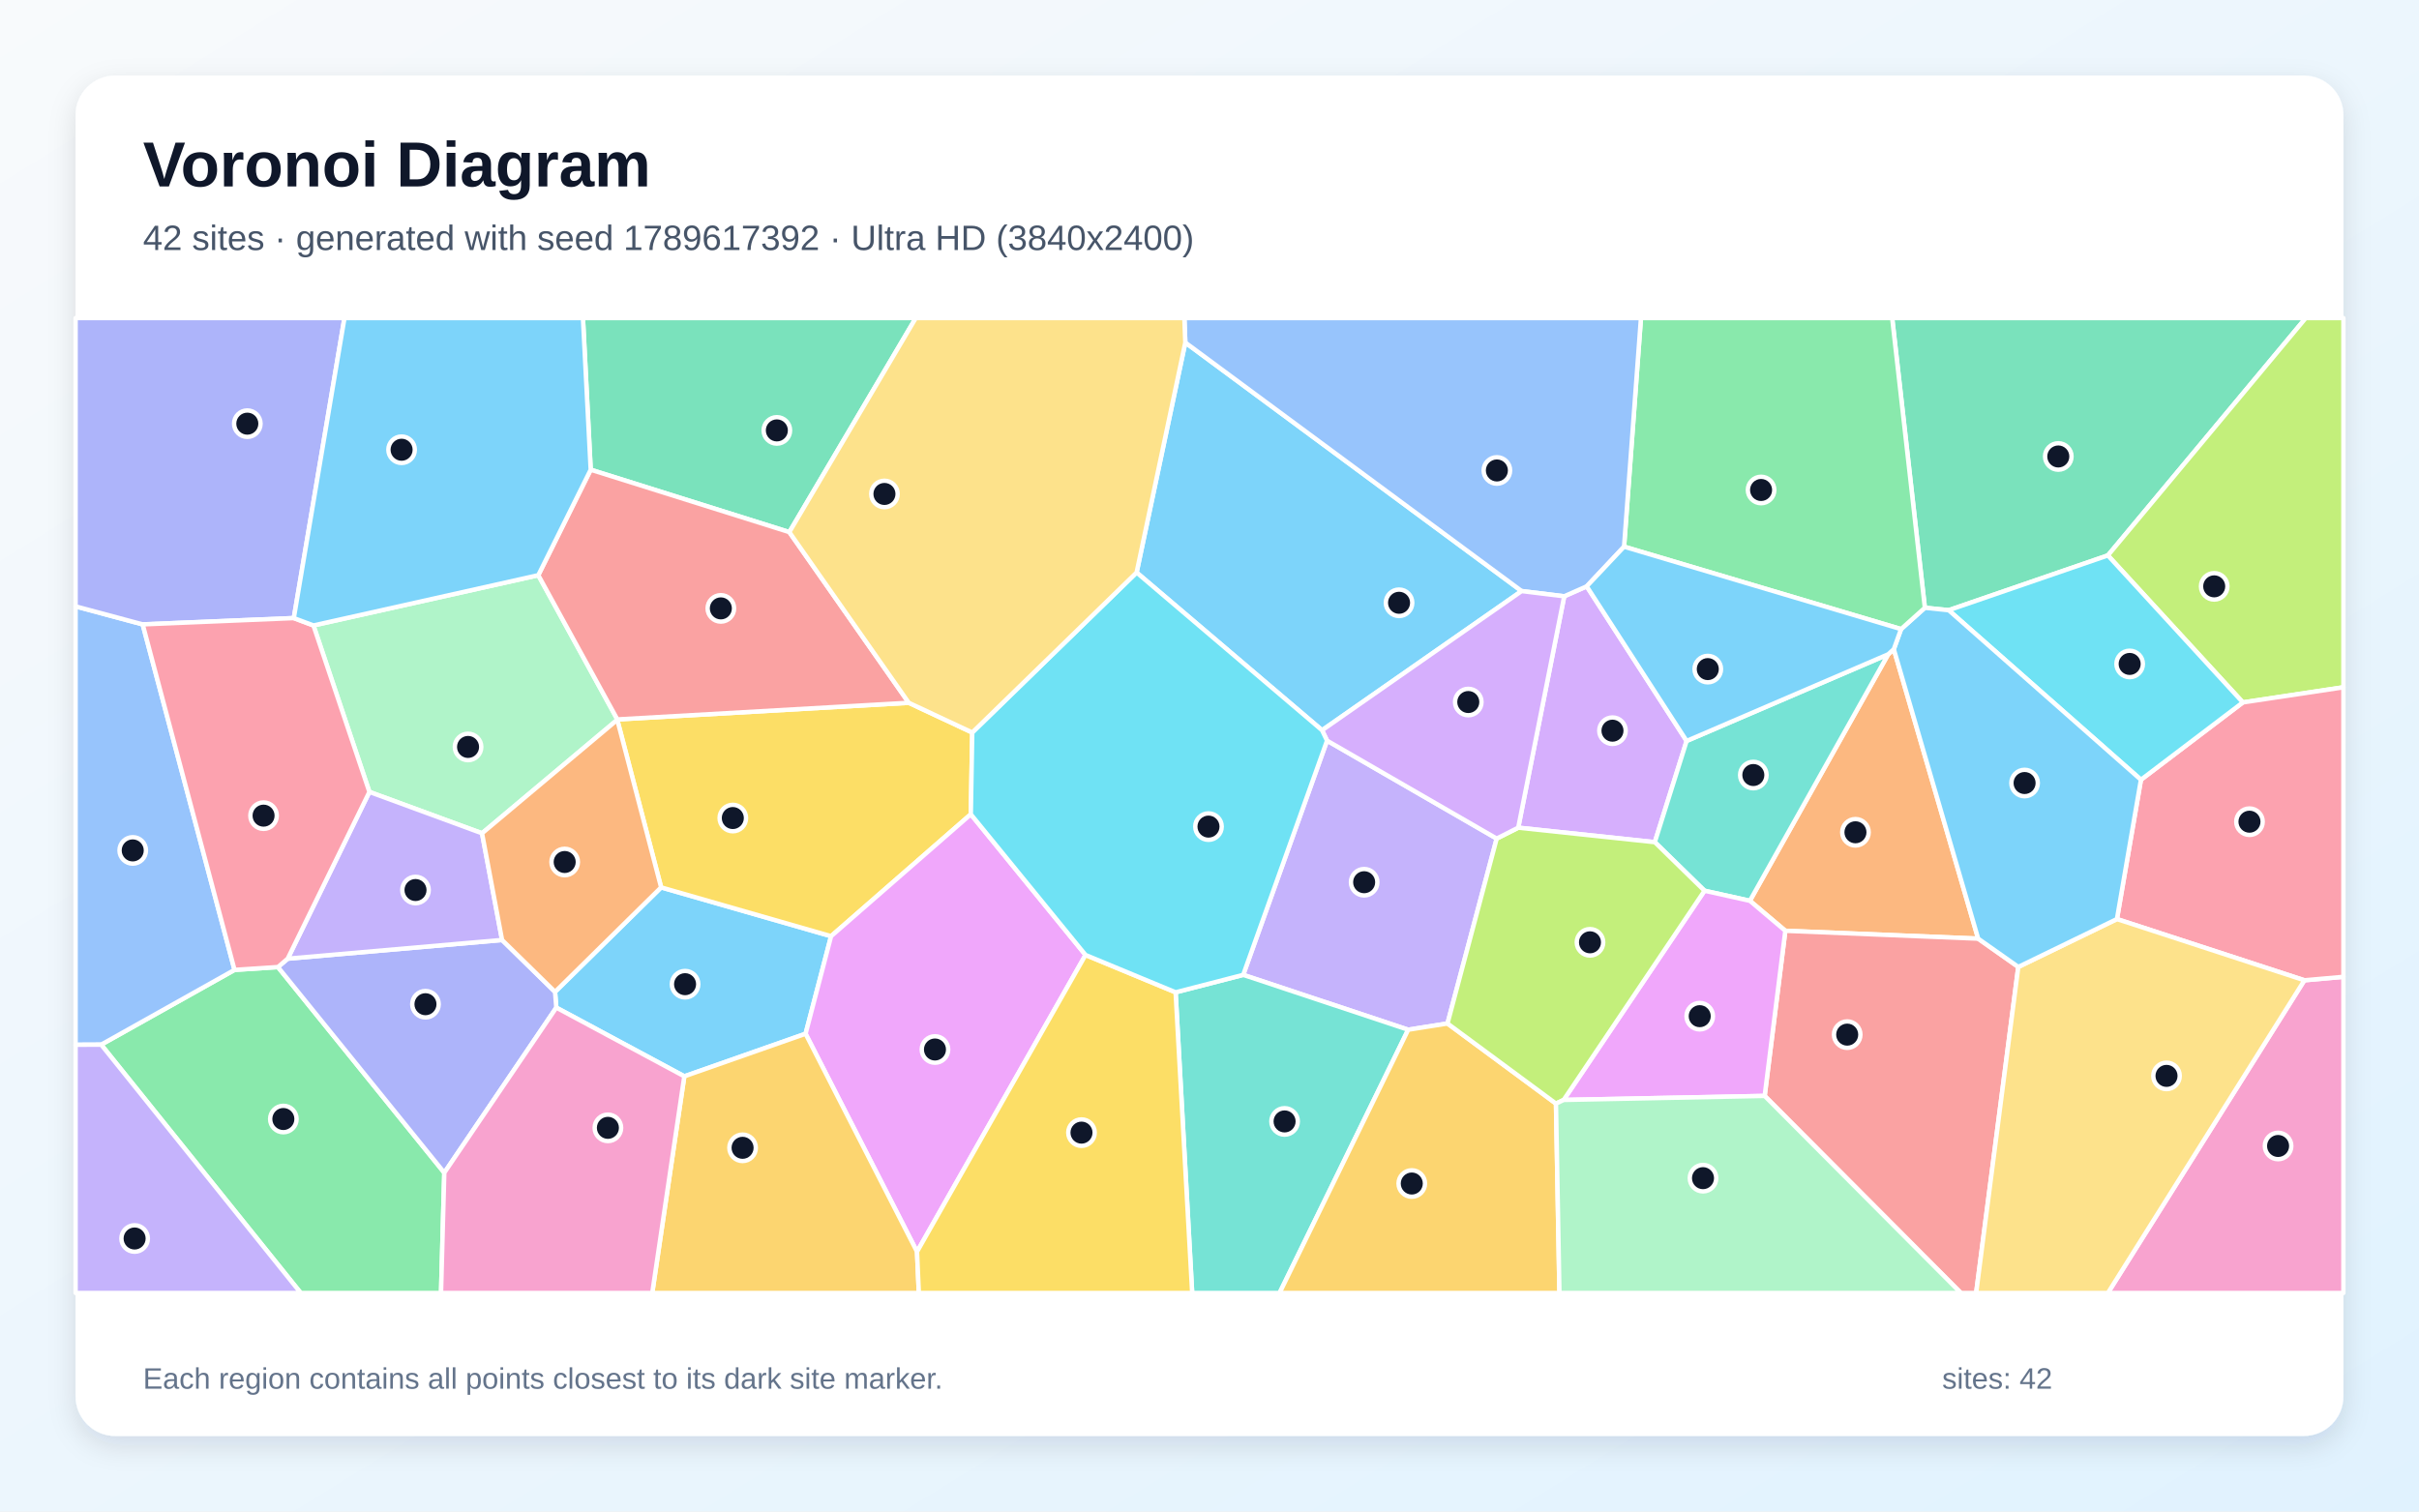
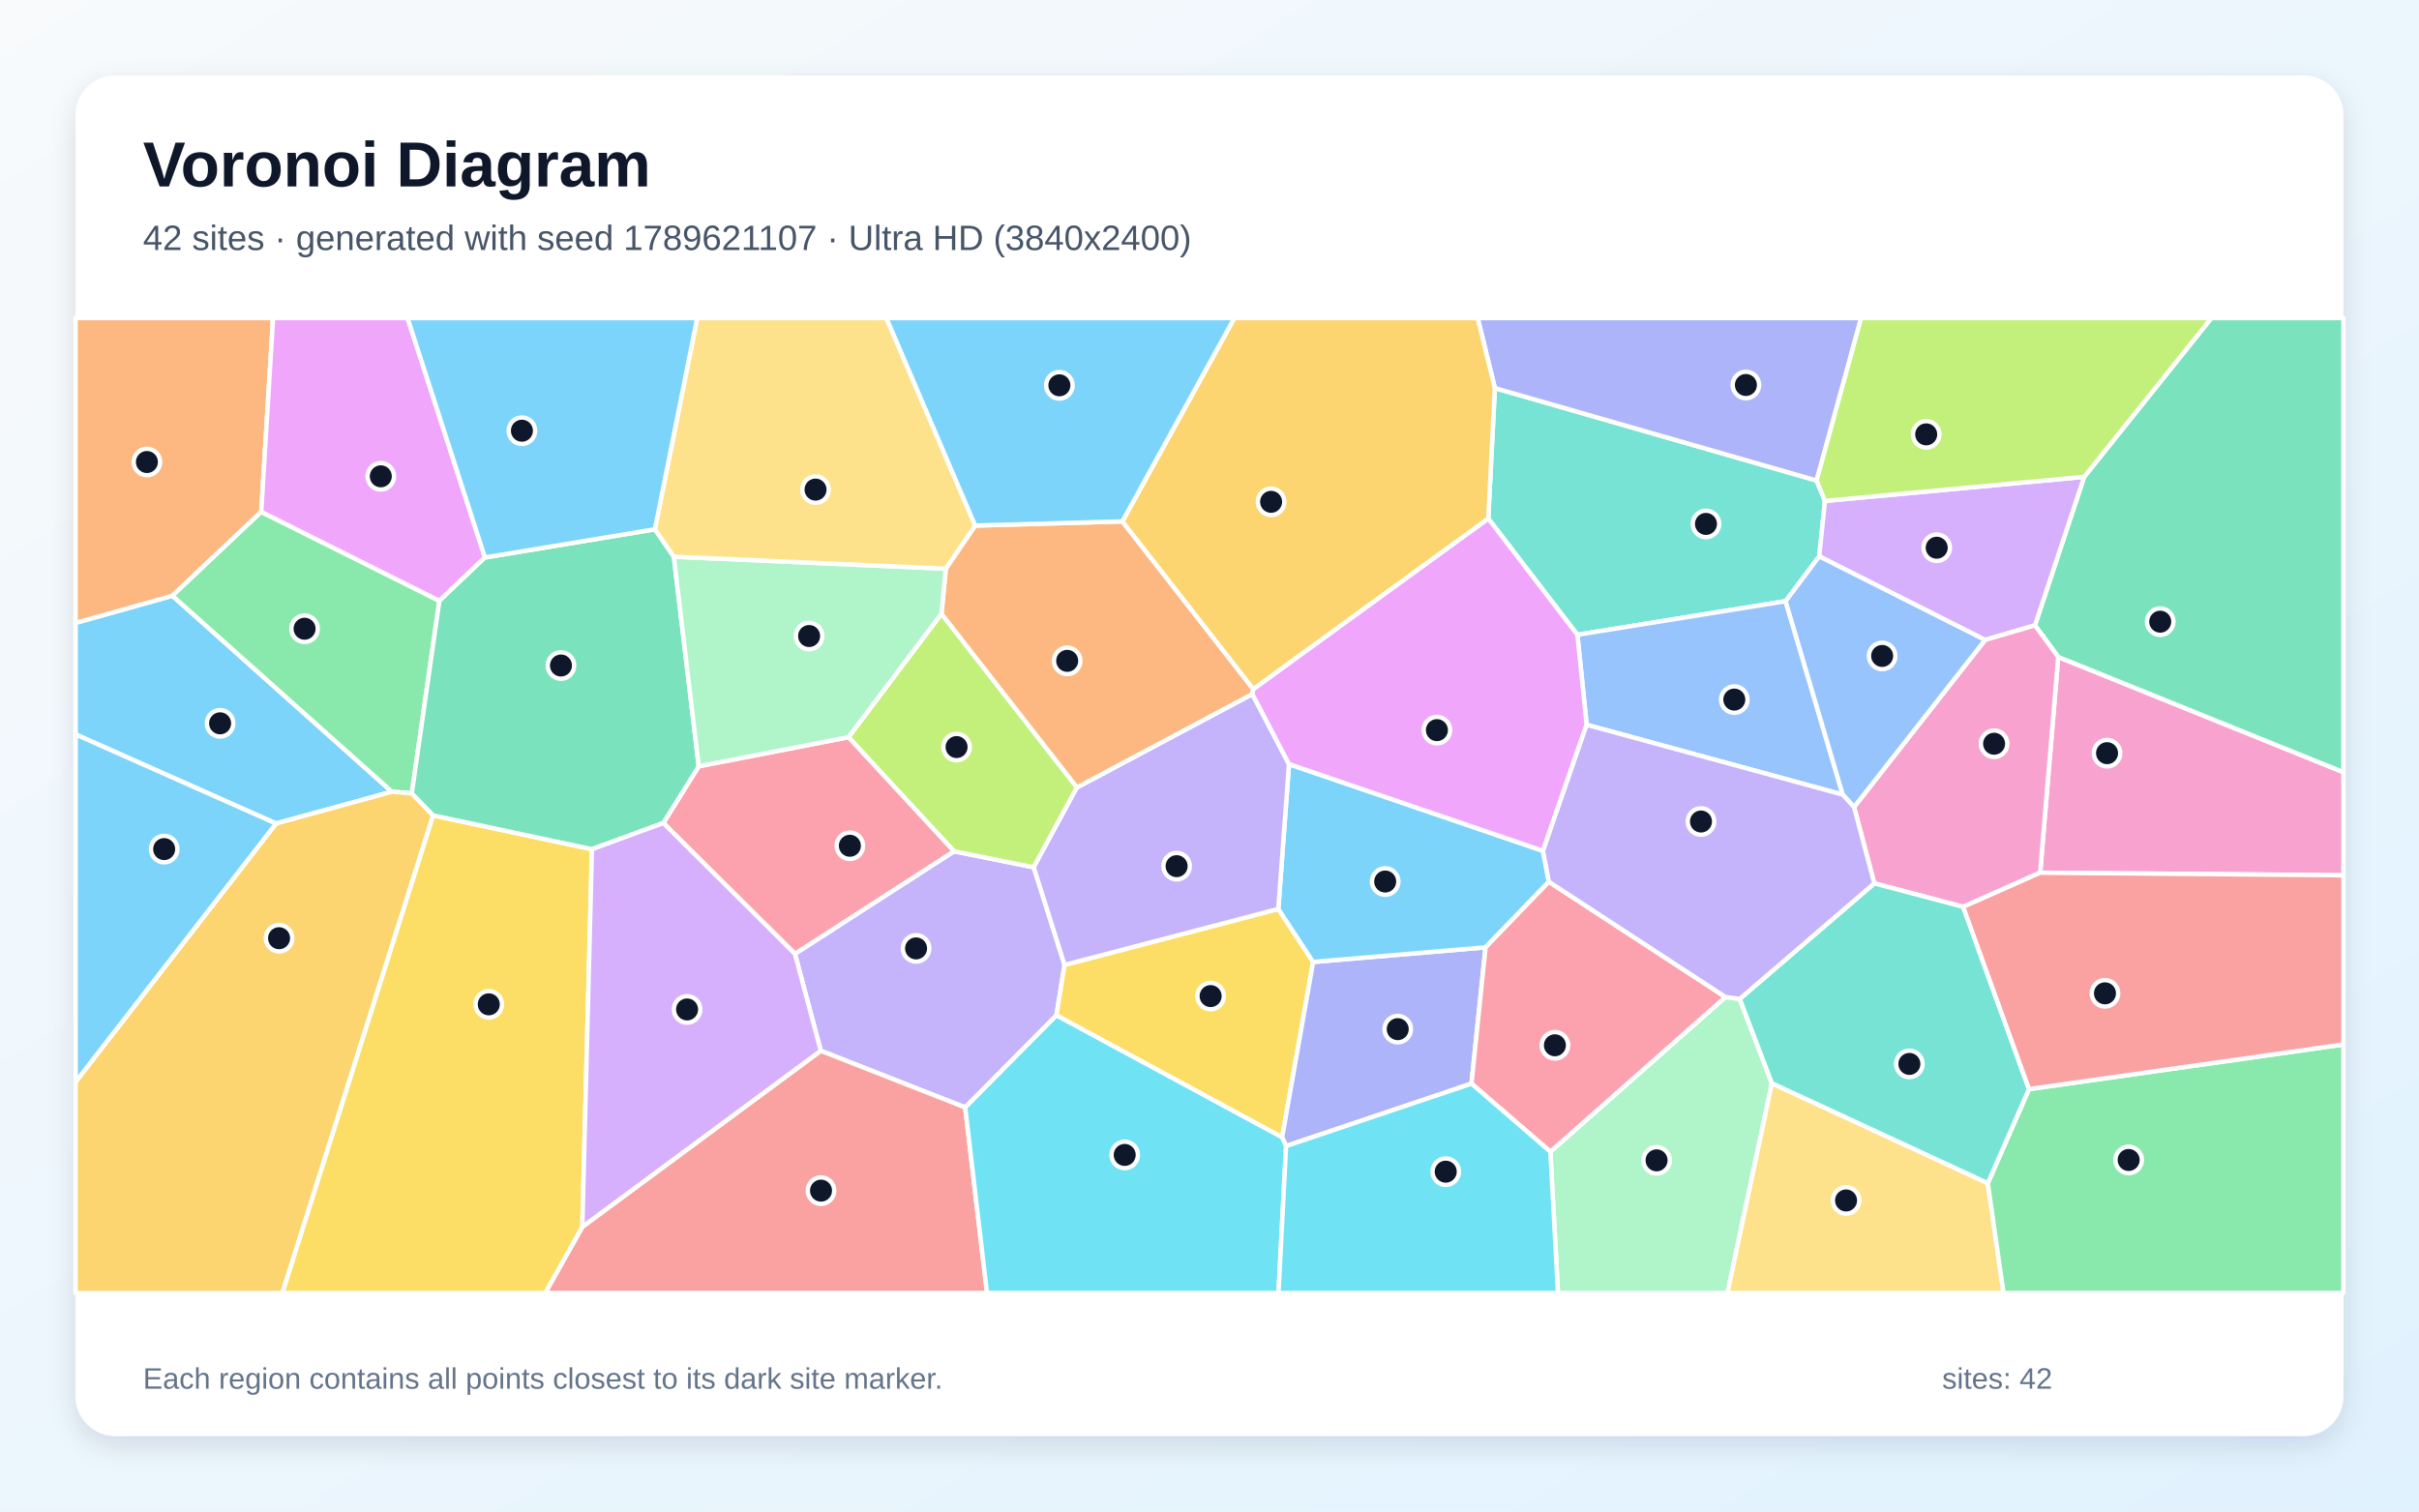
<svg xmlns="http://www.w3.org/2000/svg" width="3840" height="2400" viewBox="0 0 3840 2400" role="img" aria-labelledby="title description">
  <defs>
    <linearGradient id="background" x1="0" y1="0" x2="1" y2="1">
      <stop stop-color="#F8FAFC" />
      <stop offset="1" stop-color="#E0F2FE" />
    </linearGradient>
    <filter id="shadow" x="-5%" y="-5%" width="110%" height="110%">
      <feDropShadow dx="0" dy="15" stdDeviation="22" flood-color="#0F172A" flood-opacity=".12" />
    </filter>
  </defs>
  <rect width="3840" height="2400" fill="url(#background)" />
  <rect x="120" y="120" width="3600" height="2160" rx="63" fill="#FFFFFF" filter="url(#shadow)" />
  <g font-family="Arial, sans-serif">
    <text x="227" y="296" font-size="101" font-weight="700" fill="#0F172A">Voronoi Diagram</text>
-     <text x="227" y="397" font-size="56" fill="#475569">42 sites · generated with seed 1789617392 · Ultra HD (3840x2400)</text>
+     <text x="227" y="397" font-size="56" fill="#475569">42 sites · generated with seed 1789621107 · Ultra HD (3840x2400)</text>
  </g>
  <g stroke="#FFFFFF" stroke-width="7" stroke-linejoin="round">
-     <polygon points="1086.3,1709.0 883.1,1599.9 881.1,1574.9 1049.5,1409.0 1319.3,1486.5 1278.8,1641.4" fill="#38BDF8" fill-opacity="0.65" />
-     <polygon points="2106.6,1176.0 2375.9,1331.5 2297.8,1625.1 2235.4,1635.0 1973.5,1547.9" fill="#A78BFA" fill-opacity="0.65" />
-     <polygon points="3658.1,1556.5 3720.0,1551.0 3720.0,2053.0 3346.1,2053.0" fill="#F472B6" fill-opacity="0.65" />
-     <polygon points="2777.8,1430.3 2997.4,1038.9 3006.3,1030.8 3140.2,1490.4 2834.1,1477.9" fill="#FB923C" fill-opacity="0.65" />
-     <polygon points="1442.6,1115.9 1543.4,1163.1 1541.1,1292.9 1319.3,1486.5 1049.5,1409.0 979.9,1142.9 980.0,1142.3" fill="#FACC15" fill-opacity="0.65" />
-     <polygon points="160.6,1658.7 372.3,1540.0 441.2,1535.5 705.3,1862.1 700.1,2053.0 477.4,2053.0" fill="#4ADE80" fill-opacity="0.65" />
-     <polygon points="1866.2,1575.6 1973.5,1547.9 2235.4,1635.0 2031.2,2053.0 1892.5,2053.0" fill="#2DD4BF" fill-opacity="0.65" />
-     <polygon points="226.5,991.4 372.3,1540.0 160.6,1658.7 120.0,1658.9 120.0,962.8" fill="#60A5FA" fill-opacity="0.65" />
-     <polygon points="1723.2,1516.3 1455.7,1987.5 1278.8,1641.4 1319.3,1486.5 1541.1,1292.9" fill="#E879F9" fill-opacity="0.65" />
-     <polygon points="3346.1,881.9 3093.4,968.9 3055.6,965.0 3003.7,505.0 3660.2,505.0" fill="#34D399" fill-opacity="0.65" />
-     <polygon points="2801.3,1740.1 2834.1,1477.9 3140.2,1490.4 3203.9,1535.3 3137.0,2053.0 3112.8,2053.0" fill="#F87171" fill-opacity="0.65" />
-     <polygon points="705.3,1862.1 441.2,1535.5 456.7,1522.2 797.0,1492.5 881.1,1574.9 883.1,1599.9" fill="#818CF8" fill-opacity="0.65" />
-     <polygon points="1086.3,1709.0 1278.8,1641.4 1455.7,1987.5 1458.6,2053.0 1035.4,2053.0" fill="#FBBF24" fill-opacity="0.65" />
-     <polygon points="3560.4,1115.3 3346.1,881.9 3660.2,505.0 3720.0,505.0 3720.0,1091.3" fill="#A3E635" fill-opacity="0.65" />
-     <polygon points="2483.1,946.8 2518.8,931.0 2677.4,1176.5 2626.9,1337.2 2410.1,1314.2" fill="#C084FC" fill-opacity="0.65" />
-     <polygon points="3658.1,1556.5 3360.5,1459.3 3398.6,1238.1 3560.4,1115.3 3720.0,1091.3 3720.0,1551.0" fill="#FB7185" fill-opacity="0.65" />
-     <polygon points="3398.6,1238.1 3093.4,968.9 3346.1,881.9 3560.4,1115.3" fill="#22D3EE" fill-opacity="0.65" />
-     <polygon points="765.2,1323.1 586.4,1257.4 497.6,993.1 854.5,913.3 980.0,1142.3 979.9,1142.9" fill="#86EFAC" fill-opacity="0.65" />
-     <polygon points="3203.9,1535.3 3360.5,1459.3 3658.1,1556.5 3346.1,2053.0 3137.0,2053.0" fill="#FCD34D" fill-opacity="0.65" />
-     <polygon points="1881.6,543.9 2415.5,938.5 2098.7,1159.5 1804.3,909.0" fill="#38BDF8" fill-opacity="0.65" />
-     <polygon points="3398.6,1238.1 3360.5,1459.3 3203.9,1535.3 3140.2,1490.4 3006.3,1030.8 3017.8,998.9 3055.6,965.0 3093.4,968.9" fill="#38BDF8" fill-opacity="0.65" />
-     <polygon points="797.0,1492.5 456.7,1522.2 586.4,1257.4 765.2,1323.1" fill="#A78BFA" fill-opacity="0.65" />
-     <polygon points="705.3,1862.1 883.1,1599.9 1086.3,1709.0 1035.4,2053.0 700.1,2053.0" fill="#F472B6" fill-opacity="0.65" />
-     <polygon points="797.0,1492.5 765.2,1323.1 979.9,1142.9 1049.5,1409.0 881.1,1574.9" fill="#FB923C" fill-opacity="0.65" />
-     <polygon points="1455.7,1987.5 1723.2,1516.3 1866.2,1575.6 1892.5,2053.0 1458.6,2053.0" fill="#FACC15" fill-opacity="0.65" />
-     <polygon points="3055.6,965.0 3017.8,998.9 2578.1,868.0 2604.9,505.0 3003.7,505.0" fill="#4ADE80" fill-opacity="0.65" />
-     <polygon points="2705.8,1414.3 2626.9,1337.2 2677.4,1176.5 2997.4,1038.9 2777.8,1430.3" fill="#2DD4BF" fill-opacity="0.65" />
-     <polygon points="2578.1,868.0 2518.8,931.0 2483.1,946.8 2415.5,938.5 1881.6,543.9 1880.1,505.0 2604.9,505.0" fill="#60A5FA" fill-opacity="0.65" />
-     <polygon points="2482.2,1746.5 2705.8,1414.3 2777.8,1430.3 2834.1,1477.9 2801.3,1740.1" fill="#E879F9" fill-opacity="0.65" />
-     <polygon points="1253.0,844.9 937.7,745.8 925.4,505.0 1453.7,505.0" fill="#34D399" fill-opacity="0.65" />
-     <polygon points="937.7,745.8 1253.0,844.9 1442.6,1115.9 980.0,1142.3 854.5,913.3" fill="#F87171" fill-opacity="0.65" />
-     <polygon points="466.4,981.4 226.5,991.4 120.0,962.8 120.0,505.0 546.8,505.0" fill="#818CF8" fill-opacity="0.65" />
-     <polygon points="2235.4,1635.0 2297.8,1625.1 2470.0,1752.3 2475.5,2053.0 2031.2,2053.0" fill="#FBBF24" fill-opacity="0.65" />
-     <polygon points="2482.2,1746.5 2470.0,1752.3 2297.8,1625.1 2375.9,1331.5 2410.1,1314.2 2626.9,1337.2 2705.8,1414.3" fill="#A3E635" fill-opacity="0.65" />
-     <polygon points="2098.7,1159.5 2415.5,938.5 2483.1,946.8 2410.1,1314.2 2375.9,1331.5 2106.6,1176.0" fill="#C084FC" fill-opacity="0.65" />
-     <polygon points="466.4,981.4 497.6,993.1 586.4,1257.4 456.7,1522.2 441.2,1535.5 372.3,1540.0 226.5,991.4" fill="#FB7185" fill-opacity="0.65" />
-     <polygon points="1866.2,1575.6 1723.2,1516.3 1541.1,1292.9 1543.4,1163.1 1804.3,909.0 2098.7,1159.5 2106.6,1176.0 1973.5,1547.9" fill="#22D3EE" fill-opacity="0.65" />
-     <polygon points="2470.0,1752.3 2482.2,1746.5 2801.3,1740.1 3112.8,2053.0 2475.5,2053.0" fill="#86EFAC" fill-opacity="0.65" />
-     <polygon points="1881.6,543.9 1804.3,909.0 1543.4,1163.1 1442.6,1115.9 1253.0,844.9 1453.7,505.0 1880.1,505.0" fill="#FCD34D" fill-opacity="0.65" />
-     <polygon points="937.7,745.8 854.5,913.3 497.6,993.1 466.4,981.4 546.8,505.0 925.4,505.0" fill="#38BDF8" fill-opacity="0.65" />
-     <polygon points="2578.1,868.0 3017.8,998.9 3006.3,1030.8 2997.4,1038.9 2677.4,1176.5 2518.8,931.0" fill="#38BDF8" fill-opacity="0.65" />
-     <polygon points="120.0,1658.9 160.6,1658.7 477.4,2053.0 120.0,2053.0" fill="#A78BFA" fill-opacity="0.65" />
+     <polygon points="438.2,1307.6 120.0,1166.1 120.0,989.0 273.7,945.9 622.1,1257.1" fill="#38BDF8" fill-opacity="0.65" />
+     <polygon points="1532.2,1758.4 1302.9,1668.4 1261.9,1514.5 1514.4,1351.7 1641.0,1377.1 1689.9,1532.1 1677.0,1612.2" fill="#A78BFA" fill-opacity="0.65" />
+     <polygon points="3238.6,1385.7 3267.3,1043.1 3720.0,1226.1 3720.0,1389.8" fill="#F472B6" fill-opacity="0.65" />
+     <polygon points="414.7,812.7 273.7,945.9 120.0,989.0 120.0,505.0 433.5,505.0" fill="#FB923C" fill-opacity="0.65" />
+     <polygon points="1677.0,1612.2 1689.9,1532.1 2029.2,1443.2 2084.5,1527.4 2035.3,1805.9" fill="#FACC15" fill-opacity="0.65" />
+     <polygon points="697.5,954.0 653.7,1259.7 622.1,1257.1 273.7,945.9 414.7,812.7" fill="#4ADE80" fill-opacity="0.65" />
+     <polygon points="2373.0,616.2 2883.8,763.0 2897.0,795.4 2887.9,883.4 2834.5,954.6 2504.0,1007.9 2362.5,823.3" fill="#2DD4BF" fill-opacity="0.65" />
+     <polygon points="2925.2,1261.7 2518.7,1150.8 2504.0,1007.9 2834.5,954.6" fill="#60A5FA" fill-opacity="0.65" />
+     <polygon points="769.8,885.2 697.5,954.0 414.7,812.7 433.5,505.0 647.0,505.0" fill="#E879F9" fill-opacity="0.65" />
+     <polygon points="3267.3,1043.1 3230.4,992.9 3308.5,757.1 3510.4,505.0 3720.0,505.0 3720.0,1226.1" fill="#34D399" fill-opacity="0.65" />
+     <polygon points="924.4,1948.0 1302.9,1668.4 1532.2,1758.4 1566.8,2053.0 865.5,2053.0" fill="#F87171" fill-opacity="0.65" />
+     <polygon points="2041.6,1819.7 2035.3,1805.9 2084.5,1527.4 2358.2,1504.2 2335.9,1720.6" fill="#818CF8" fill-opacity="0.65" />
+     <polygon points="120.0,1717.8 438.2,1307.6 622.1,1257.1 653.7,1259.7 687.6,1294.7 448.3,2053.0 120.0,2053.0" fill="#FBBF24" fill-opacity="0.65" />
+     <polygon points="1494.5,974.4 1709.6,1250.3 1641.0,1377.1 1514.4,1351.7 1346.8,1170.5" fill="#A3E635" fill-opacity="0.65" />
+     <polygon points="3308.5,757.1 3230.4,992.9 3151.2,1016.1 2887.9,883.4 2897.0,795.4" fill="#C084FC" fill-opacity="0.65" />
+     <polygon points="1053.0,1306.8 1109.2,1216.7 1346.8,1170.5 1514.4,1351.7 1261.9,1514.5" fill="#FB7185" fill-opacity="0.65" />
+     <polygon points="1532.2,1758.4 1677.0,1612.2 2035.3,1805.9 2041.6,1819.7 2029.5,2053.0 1566.8,2053.0" fill="#22D3EE" fill-opacity="0.65" />
+     <polygon points="2461.1,1828.7 2739.1,1583.1 2761.7,1586.1 2812.8,1720.0 2742.2,2053.0 2473.2,2053.0" fill="#86EFAC" fill-opacity="0.65" />
+     <polygon points="2812.8,1720.0 3155.5,1878.7 3180.5,2053.0 2742.2,2053.0" fill="#FCD34D" fill-opacity="0.65" />
+     <polygon points="120.0,1717.8 120.0,1166.1 438.2,1307.6" fill="#38BDF8" fill-opacity="0.65" />
+     <polygon points="2458.7,1400.1 2358.2,1504.2 2084.5,1527.4 2029.2,1443.2 2046.2,1213.3 2449.4,1351.0" fill="#38BDF8" fill-opacity="0.65" />
+     <polygon points="1709.6,1250.3 1988.0,1102.0 2046.2,1213.3 2029.2,1443.2 1689.9,1532.1 1641.0,1377.1" fill="#A78BFA" fill-opacity="0.65" />
+     <polygon points="3116.4,1439.9 2975.3,1402.6 2943.2,1281.4 3151.2,1016.1 3230.4,992.9 3267.3,1043.1 3238.6,1385.7" fill="#F472B6" fill-opacity="0.65" />
+     <polygon points="1501.4,903.0 1548.0,834.5 1781.7,827.9 1989.5,1094.1 1988.0,1102.0 1709.6,1250.3 1494.5,974.4" fill="#FB923C" fill-opacity="0.65" />
+     <polygon points="687.6,1294.7 939.7,1348.4 924.4,1948.0 865.5,2053.0 448.3,2053.0" fill="#FACC15" fill-opacity="0.65" />
+     <polygon points="3155.5,1878.7 3220.9,1729.3 3720.0,1658.4 3720.0,2053.0 3180.5,2053.0" fill="#4ADE80" fill-opacity="0.65" />
+     <polygon points="3220.9,1729.3 3155.5,1878.7 2812.8,1720.0 2761.7,1586.1 2975.3,1402.6 3116.4,1439.9" fill="#2DD4BF" fill-opacity="0.65" />
+     <polygon points="2943.2,1281.4 2925.2,1261.7 2834.5,954.6 2887.9,883.4 3151.2,1016.1" fill="#60A5FA" fill-opacity="0.65" />
+     <polygon points="2518.7,1150.8 2449.4,1351.0 2046.2,1213.3 1988.0,1102.0 1989.5,1094.1 2362.5,823.3 2504.0,1007.9" fill="#E879F9" fill-opacity="0.65" />
+     <polygon points="1039.6,840.4 1069.7,883.9 1109.2,1216.7 1053.0,1306.8 939.7,1348.4 687.6,1294.7 653.7,1259.7 697.5,954.0 769.8,885.2" fill="#34D399" fill-opacity="0.65" />
+     <polygon points="3220.9,1729.3 3116.4,1439.9 3238.6,1385.7 3720.0,1389.8 3720.0,1658.4" fill="#F87171" fill-opacity="0.65" />
+     <polygon points="2883.8,763.0 2373.0,616.2 2345.7,505.0 2954.4,505.0" fill="#818CF8" fill-opacity="0.65" />
+     <polygon points="2373.0,616.2 2362.5,823.3 1989.5,1094.1 1781.7,827.9 1959.4,505.0 2345.7,505.0" fill="#FBBF24" fill-opacity="0.65" />
+     <polygon points="3308.5,757.1 2897.0,795.4 2883.8,763.0 2954.4,505.0 3510.4,505.0" fill="#A3E635" fill-opacity="0.65" />
+     <polygon points="939.7,1348.4 1053.0,1306.8 1261.9,1514.5 1302.9,1668.4 924.4,1948.0" fill="#C084FC" fill-opacity="0.65" />
+     <polygon points="2739.1,1583.1 2461.1,1828.7 2335.9,1720.6 2358.2,1504.2 2458.7,1400.1" fill="#FB7185" fill-opacity="0.65" />
+     <polygon points="2041.6,1819.7 2335.9,1720.6 2461.1,1828.7 2473.2,2053.0 2029.5,2053.0" fill="#22D3EE" fill-opacity="0.65" />
+     <polygon points="1501.4,903.0 1494.5,974.4 1346.8,1170.5 1109.2,1216.7 1069.7,883.9" fill="#86EFAC" fill-opacity="0.65" />
+     <polygon points="1548.0,834.5 1501.4,903.0 1069.7,883.9 1039.6,840.4 1106.8,505.0 1407.1,505.0" fill="#FCD34D" fill-opacity="0.65" />
+     <polygon points="1039.6,840.4 769.8,885.2 647.0,505.0 1106.8,505.0" fill="#38BDF8" fill-opacity="0.65" />
+     <polygon points="1781.7,827.9 1548.0,834.5 1407.1,505.0 1959.4,505.0" fill="#38BDF8" fill-opacity="0.65" />
+     <polygon points="2943.2,1281.4 2975.3,1402.6 2761.7,1586.1 2739.1,1583.1 2458.7,1400.1 2449.4,1351.0 2518.7,1150.8 2925.2,1261.7" fill="#A78BFA" fill-opacity="0.65" />
  </g>
  <g>
-     <circle cx="1087.5" cy="1562.7" r="21" fill="#0F172A" stroke="#FFFFFF" stroke-width="7" />
-     <circle cx="2165.5" cy="1400.8" r="21" fill="#0F172A" stroke="#FFFFFF" stroke-width="7" />
-     <circle cx="3616.3" cy="1819.6" r="21" fill="#0F172A" stroke="#FFFFFF" stroke-width="7" />
-     <circle cx="2945.4" cy="1321.5" r="21" fill="#0F172A" stroke="#FFFFFF" stroke-width="7" />
-     <circle cx="1163.3" cy="1298.9" r="21" fill="#0F172A" stroke="#FFFFFF" stroke-width="7" />
-     <circle cx="449.8" cy="1776.8" r="21" fill="#0F172A" stroke="#FFFFFF" stroke-width="7" />
-     <circle cx="2039.2" cy="1780.6" r="21" fill="#0F172A" stroke="#FFFFFF" stroke-width="7" />
-     <circle cx="210.7" cy="1350.3" r="21" fill="#0F172A" stroke="#FFFFFF" stroke-width="7" />
-     <circle cx="1484.2" cy="1666.4" r="21" fill="#0F172A" stroke="#FFFFFF" stroke-width="7" />
-     <circle cx="3267.4" cy="724.8" r="21" fill="#0F172A" stroke="#FFFFFF" stroke-width="7" />
-     <circle cx="2932.3" cy="1642.8" r="21" fill="#0F172A" stroke="#FFFFFF" stroke-width="7" />
-     <circle cx="675.4" cy="1594.5" r="21" fill="#0F172A" stroke="#FFFFFF" stroke-width="7" />
-     <circle cx="1178.8" cy="1822.5" r="21" fill="#0F172A" stroke="#FFFFFF" stroke-width="7" />
-     <circle cx="3514.9" cy="931.0" r="21" fill="#0F172A" stroke="#FFFFFF" stroke-width="7" />
-     <circle cx="2559.7" cy="1160.2" r="21" fill="#0F172A" stroke="#FFFFFF" stroke-width="7" />
-     <circle cx="3570.9" cy="1304.7" r="21" fill="#0F172A" stroke="#FFFFFF" stroke-width="7" />
-     <circle cx="3380.7" cy="1054.2" r="21" fill="#0F172A" stroke="#FFFFFF" stroke-width="7" />
-     <circle cx="743.0" cy="1186.0" r="21" fill="#0F172A" stroke="#FFFFFF" stroke-width="7" />
-     <circle cx="3439.2" cy="1708.3" r="21" fill="#0F172A" stroke="#FFFFFF" stroke-width="7" />
-     <circle cx="2220.9" cy="957.1" r="21" fill="#0F172A" stroke="#FFFFFF" stroke-width="7" />
-     <circle cx="3213.9" cy="1243.3" r="21" fill="#0F172A" stroke="#FFFFFF" stroke-width="7" />
-     <circle cx="659.6" cy="1413.2" r="21" fill="#0F172A" stroke="#FFFFFF" stroke-width="7" />
-     <circle cx="965.0" cy="1790.8" r="21" fill="#0F172A" stroke="#FFFFFF" stroke-width="7" />
-     <circle cx="896.4" cy="1368.7" r="21" fill="#0F172A" stroke="#FFFFFF" stroke-width="7" />
-     <circle cx="1716.8" cy="1798.4" r="21" fill="#0F172A" stroke="#FFFFFF" stroke-width="7" />
-     <circle cx="2795.6" cy="778.0" r="21" fill="#0F172A" stroke="#FFFFFF" stroke-width="7" />
-     <circle cx="2783.3" cy="1230.6" r="21" fill="#0F172A" stroke="#FFFFFF" stroke-width="7" />
-     <circle cx="2376.2" cy="747.0" r="21" fill="#0F172A" stroke="#FFFFFF" stroke-width="7" />
-     <circle cx="2698.2" cy="1613.5" r="21" fill="#0F172A" stroke="#FFFFFF" stroke-width="7" />
-     <circle cx="1233.2" cy="683.4" r="21" fill="#0F172A" stroke="#FFFFFF" stroke-width="7" />
-     <circle cx="1144.3" cy="966.0" r="21" fill="#0F172A" stroke="#FFFFFF" stroke-width="7" />
-     <circle cx="392.6" cy="672.7" r="21" fill="#0F172A" stroke="#FFFFFF" stroke-width="7" />
-     <circle cx="2241.1" cy="1879.2" r="21" fill="#0F172A" stroke="#FFFFFF" stroke-width="7" />
-     <circle cx="2524.0" cy="1496.2" r="21" fill="#0F172A" stroke="#FFFFFF" stroke-width="7" />
-     <circle cx="2330.8" cy="1114.7" r="21" fill="#0F172A" stroke="#FFFFFF" stroke-width="7" />
-     <circle cx="418.4" cy="1295.1" r="21" fill="#0F172A" stroke="#FFFFFF" stroke-width="7" />
-     <circle cx="1918.4" cy="1312.5" r="21" fill="#0F172A" stroke="#FFFFFF" stroke-width="7" />
-     <circle cx="2703.4" cy="1870.7" r="21" fill="#0F172A" stroke="#FFFFFF" stroke-width="7" />
-     <circle cx="1404.0" cy="784.3" r="21" fill="#0F172A" stroke="#FFFFFF" stroke-width="7" />
-     <circle cx="637.5" cy="714.1" r="21" fill="#0F172A" stroke="#FFFFFF" stroke-width="7" />
-     <circle cx="2711.0" cy="1062.4" r="21" fill="#0F172A" stroke="#FFFFFF" stroke-width="7" />
-     <circle cx="213.7" cy="1966.5" r="21" fill="#0F172A" stroke="#FFFFFF" stroke-width="7" />
+     <circle cx="349.4" cy="1148.5" r="21" fill="#0F172A" stroke="#FFFFFF" stroke-width="7" />
+     <circle cx="1454.2" cy="1505.9" r="21" fill="#0F172A" stroke="#FFFFFF" stroke-width="7" />
+     <circle cx="3344.8" cy="1195.9" r="21" fill="#0F172A" stroke="#FFFFFF" stroke-width="7" />
+     <circle cx="233.2" cy="733.6" r="21" fill="#0F172A" stroke="#FFFFFF" stroke-width="7" />
+     <circle cx="1921.8" cy="1581.6" r="21" fill="#0F172A" stroke="#FFFFFF" stroke-width="7" />
+     <circle cx="483.5" cy="998.3" r="21" fill="#0F172A" stroke="#FFFFFF" stroke-width="7" />
+     <circle cx="2708.1" cy="831.9" r="21" fill="#0F172A" stroke="#FFFFFF" stroke-width="7" />
+     <circle cx="2753.1" cy="1110.8" r="21" fill="#0F172A" stroke="#FFFFFF" stroke-width="7" />
+     <circle cx="604.5" cy="756.3" r="21" fill="#0F172A" stroke="#FFFFFF" stroke-width="7" />
+     <circle cx="3429.2" cy="987.1" r="21" fill="#0F172A" stroke="#FFFFFF" stroke-width="7" />
+     <circle cx="1303.3" cy="1890.5" r="21" fill="#0F172A" stroke="#FFFFFF" stroke-width="7" />
+     <circle cx="2218.8" cy="1634.1" r="21" fill="#0F172A" stroke="#FFFFFF" stroke-width="7" />
+     <circle cx="443.0" cy="1489.7" r="21" fill="#0F172A" stroke="#FFFFFF" stroke-width="7" />
+     <circle cx="1518.5" cy="1186.2" r="21" fill="#0F172A" stroke="#FFFFFF" stroke-width="7" />
+     <circle cx="3074.4" cy="869.7" r="21" fill="#0F172A" stroke="#FFFFFF" stroke-width="7" />
+     <circle cx="1349.1" cy="1342.9" r="21" fill="#0F172A" stroke="#FFFFFF" stroke-width="7" />
+     <circle cx="1785.4" cy="1833.8" r="21" fill="#0F172A" stroke="#FFFFFF" stroke-width="7" />
+     <circle cx="2629.7" cy="1842.4" r="21" fill="#0F172A" stroke="#FFFFFF" stroke-width="7" />
+     <circle cx="2930.5" cy="1906.1" r="21" fill="#0F172A" stroke="#FFFFFF" stroke-width="7" />
+     <circle cx="260.6" cy="1348.2" r="21" fill="#0F172A" stroke="#FFFFFF" stroke-width="7" />
+     <circle cx="2198.9" cy="1399.7" r="21" fill="#0F172A" stroke="#FFFFFF" stroke-width="7" />
+     <circle cx="1867.8" cy="1375.3" r="21" fill="#0F172A" stroke="#FFFFFF" stroke-width="7" />
+     <circle cx="3165.5" cy="1180.9" r="21" fill="#0F172A" stroke="#FFFFFF" stroke-width="7" />
+     <circle cx="1694.1" cy="1049.3" r="21" fill="#0F172A" stroke="#FFFFFF" stroke-width="7" />
+     <circle cx="775.9" cy="1594.7" r="21" fill="#0F172A" stroke="#FFFFFF" stroke-width="7" />
+     <circle cx="3379.1" cy="1841.8" r="21" fill="#0F172A" stroke="#FFFFFF" stroke-width="7" />
+     <circle cx="3031.0" cy="1689.3" r="21" fill="#0F172A" stroke="#FFFFFF" stroke-width="7" />
+     <circle cx="2987.8" cy="1041.5" r="21" fill="#0F172A" stroke="#FFFFFF" stroke-width="7" />
+     <circle cx="2281.0" cy="1159.3" r="21" fill="#0F172A" stroke="#FFFFFF" stroke-width="7" />
+     <circle cx="890.5" cy="1056.7" r="21" fill="#0F172A" stroke="#FFFFFF" stroke-width="7" />
+     <circle cx="3341.5" cy="1577.2" r="21" fill="#0F172A" stroke="#FFFFFF" stroke-width="7" />
+     <circle cx="2771.5" cy="611.3" r="21" fill="#0F172A" stroke="#FFFFFF" stroke-width="7" />
+     <circle cx="2017.8" cy="796.8" r="21" fill="#0F172A" stroke="#FFFFFF" stroke-width="7" />
+     <circle cx="3057.7" cy="689.7" r="21" fill="#0F172A" stroke="#FFFFFF" stroke-width="7" />
+     <circle cx="1090.7" cy="1602.8" r="21" fill="#0F172A" stroke="#FFFFFF" stroke-width="7" />
+     <circle cx="2468.3" cy="1659.7" r="21" fill="#0F172A" stroke="#FFFFFF" stroke-width="7" />
+     <circle cx="2295.0" cy="1860.4" r="21" fill="#0F172A" stroke="#FFFFFF" stroke-width="7" />
+     <circle cx="1284.4" cy="1009.9" r="21" fill="#0F172A" stroke="#FFFFFF" stroke-width="7" />
+     <circle cx="1294.6" cy="777.4" r="21" fill="#0F172A" stroke="#FFFFFF" stroke-width="7" />
+     <circle cx="828.5" cy="683.9" r="21" fill="#0F172A" stroke="#FFFFFF" stroke-width="7" />
+     <circle cx="1681.7" cy="611.8" r="21" fill="#0F172A" stroke="#FFFFFF" stroke-width="7" />
+     <circle cx="2700.2" cy="1304.4" r="21" fill="#0F172A" stroke="#FFFFFF" stroke-width="7" />
  </g>
  <g font-family="Arial, sans-serif" font-size="47" fill="#64748B">
    <text x="227" y="2205">Each region contains all points closest to its dark site marker.</text>
    <text x="3083" y="2205">sites: 42</text>
  </g>
</svg>
